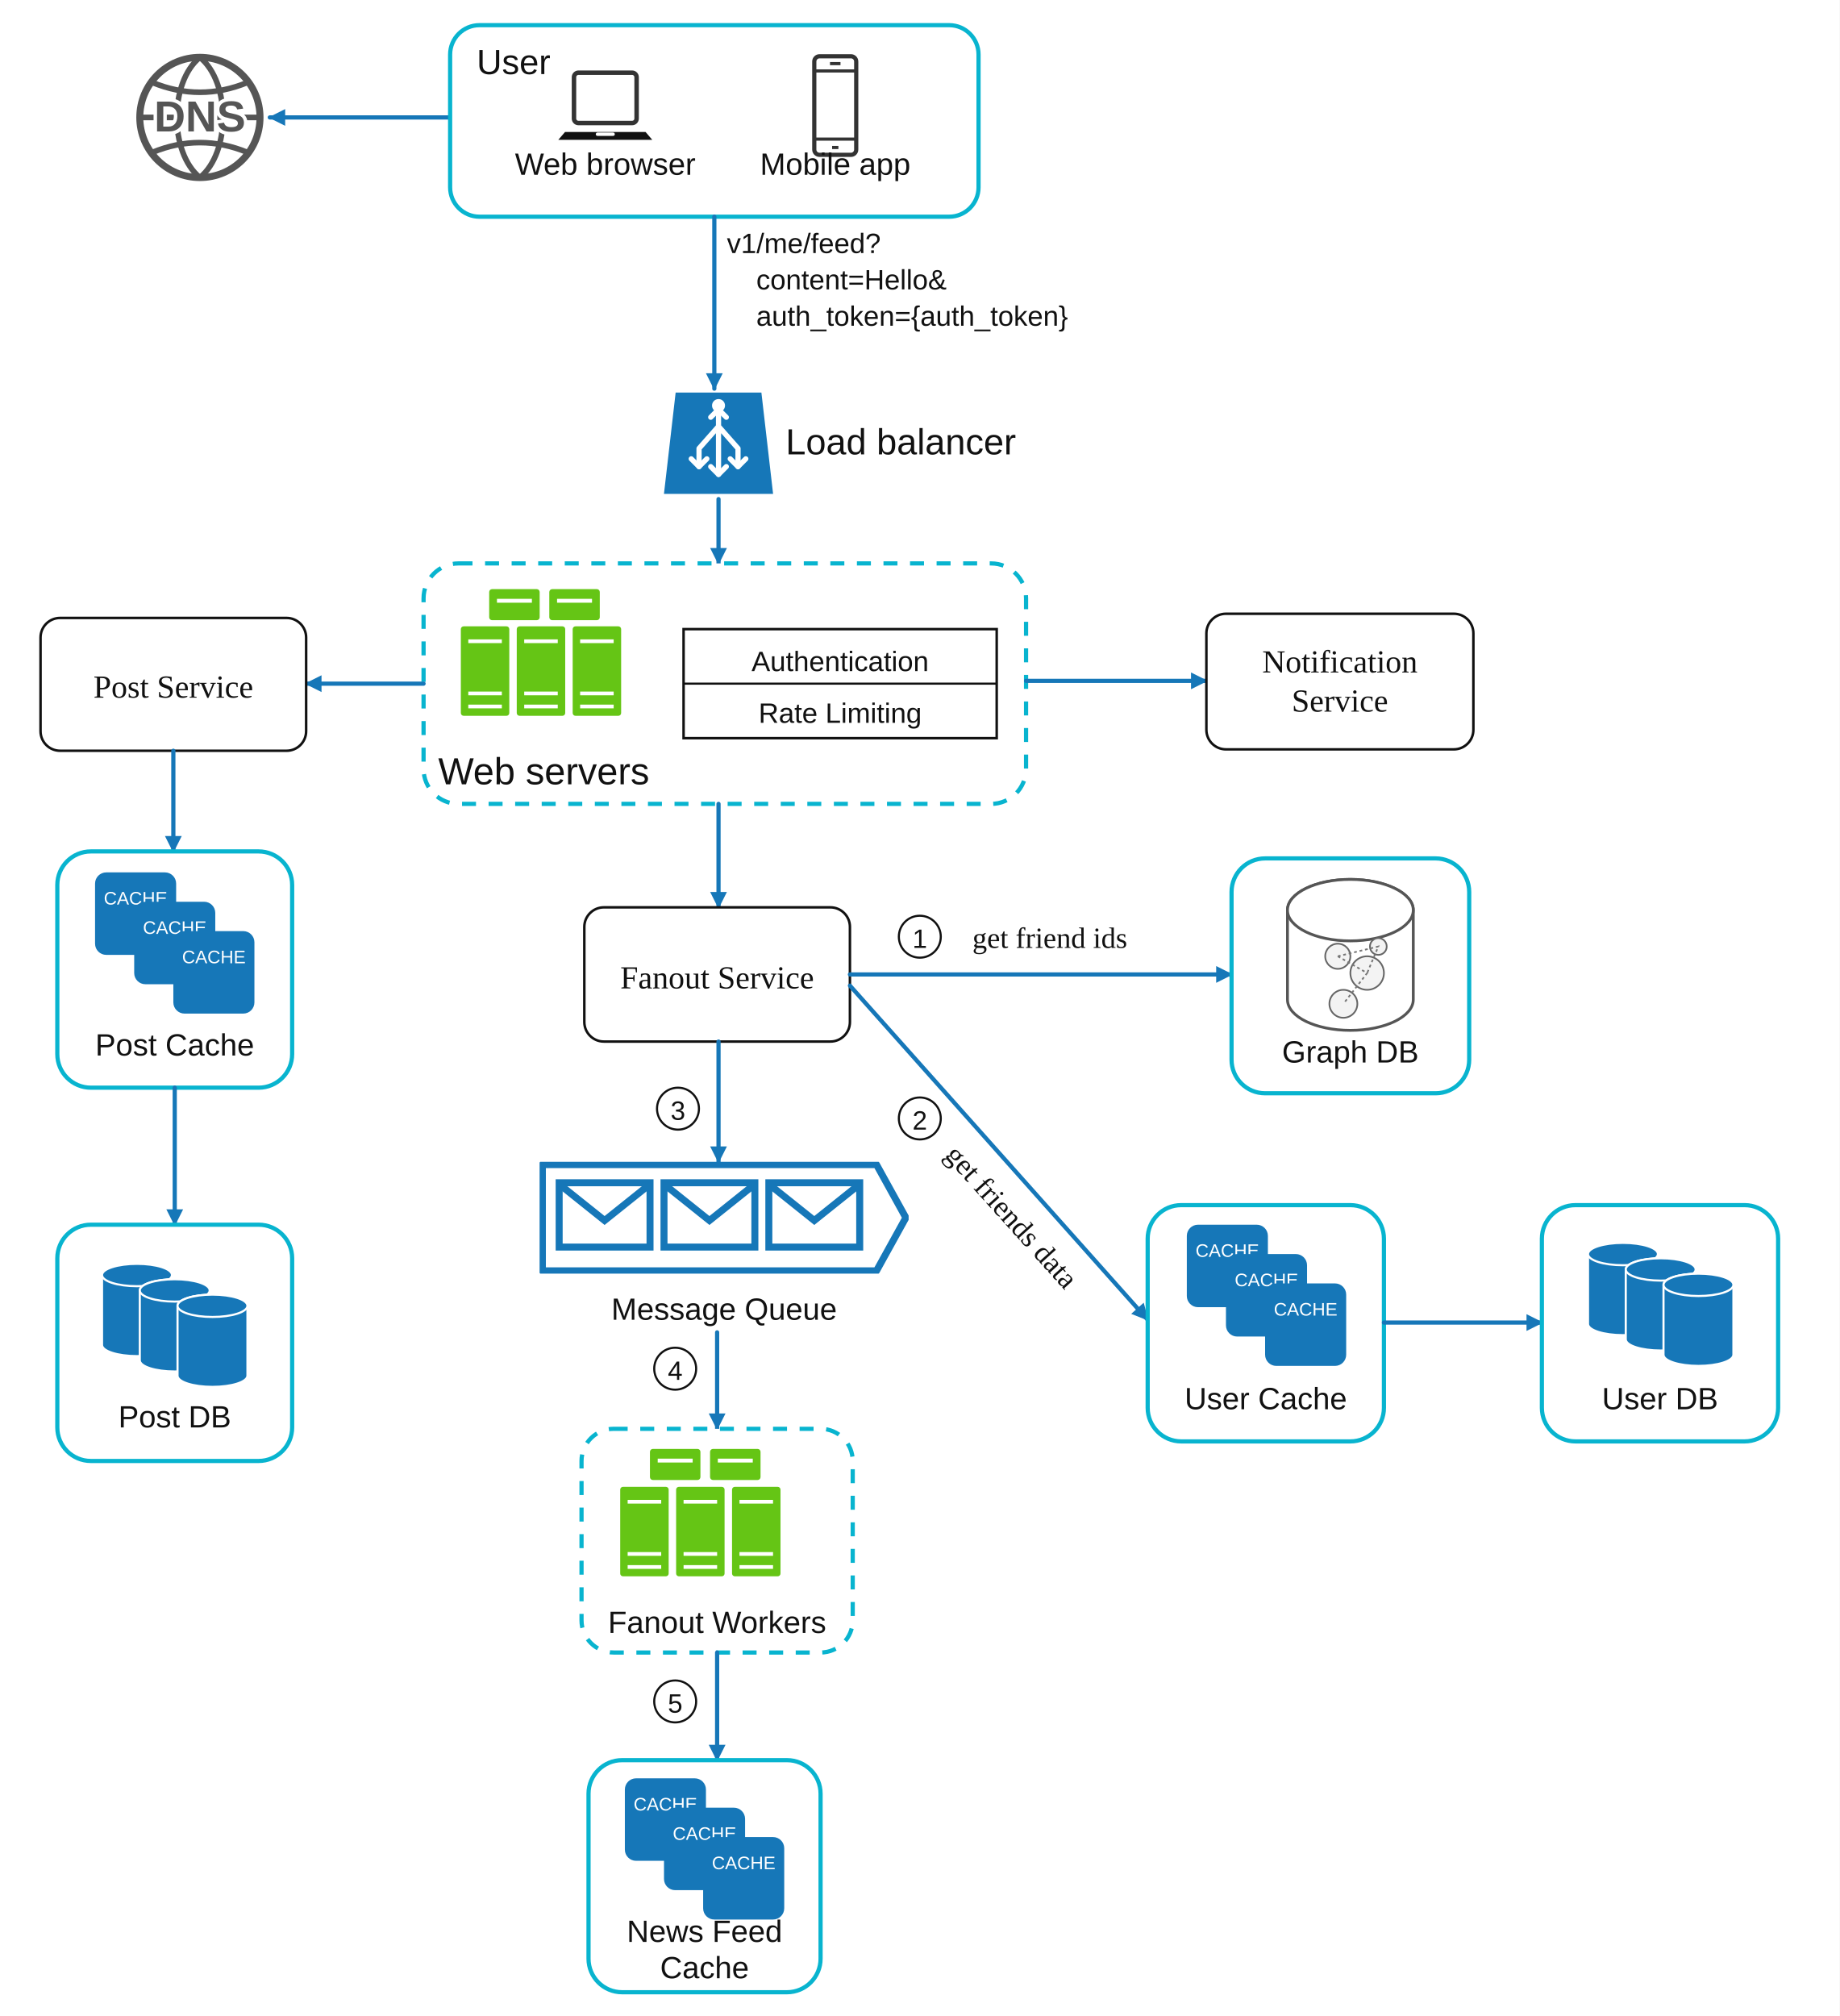
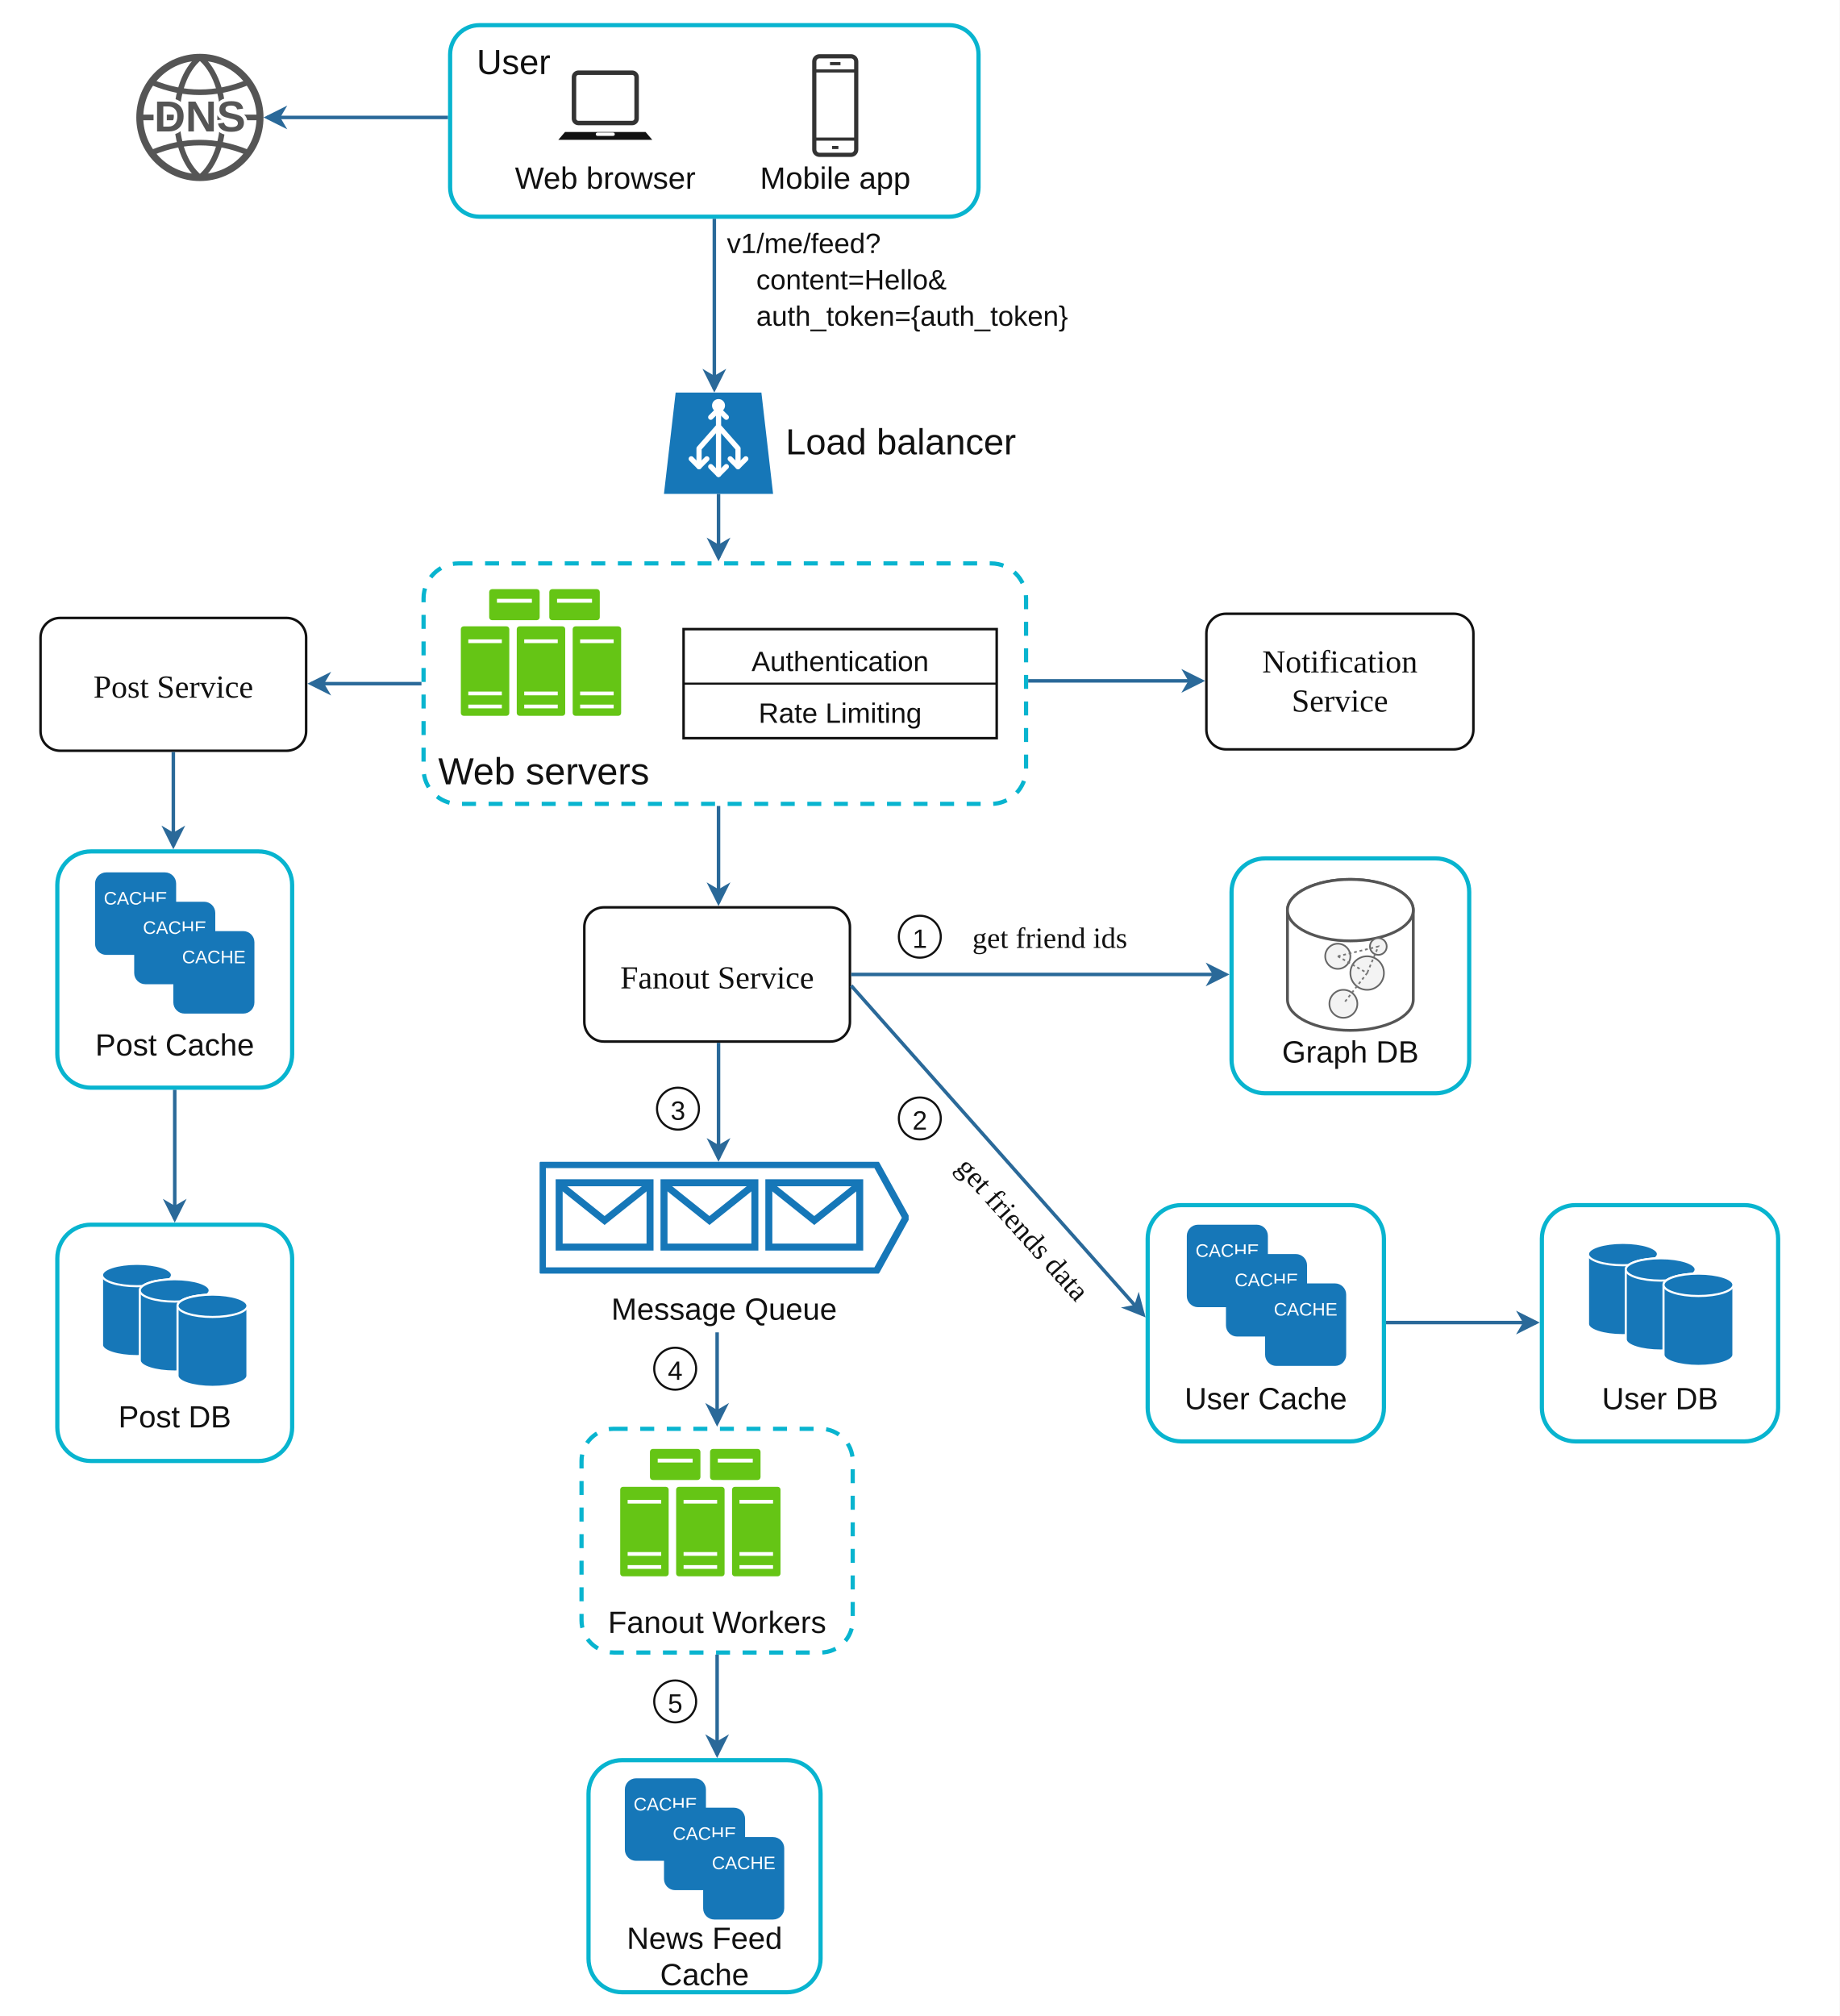
<svg xmlns="http://www.w3.org/2000/svg" width="1316" height="1442" viewBox="0 0 1316 1442" role="img" aria-labelledby="title desc">
  <defs>
-     <marker id="arrow-blue" markerWidth="12" markerHeight="12" viewBox="0 0 12 12" refX="11" refY="6" orient="auto" markerUnits="userSpaceOnUse">
-       <path d="M0 0 L12 6 L0 12 Z" fill="#1677b8" />
+     <marker id="arrow-blue" markerWidth="17" markerHeight="17" viewBox="0 0 17 17" refX="14.5" refY="8.5" orient="auto" markerUnits="userSpaceOnUse">
+       <path d="M0 0 L17 8.5 L0 17 L5 8.5 Z" fill="#2a6999" />
    </marker>
    <symbol id="dns-globe" viewBox="0 0 100 100">
      <circle cx="50" cy="50" r="43" fill="#fff" stroke="#555" stroke-width="5" />
      <path d="M8 50 H92 M16 25 Q50 39 84 25 M16 75 Q50 61 84 75 M50 7 C28 25 28 75 50 93 M50 7 C72 25 72 75 50 93" fill="none" stroke="#555" stroke-width="4" />
      <text x="50" y="60" font-family="Arial, Helvetica, sans-serif" font-size="31" font-weight="700" fill="#555" stroke="#fff" stroke-width="5" paint-order="stroke" text-anchor="middle">DNS</text>
    </symbol>
    <symbol id="laptop" viewBox="0 0 90 70">
      <rect x="17" y="5" width="56" height="45" rx="4" fill="none" stroke="#333" stroke-width="4" />
      <path d="M9 58 H81 L87 65 H3 Z" fill="#111" />
      <path d="M38 60 H52" stroke="#fff" stroke-width="3" stroke-linecap="round" />
    </symbol>
    <symbol id="phone" viewBox="0 0 60 100">
      <rect x="10" y="3" width="40" height="94" rx="5" fill="none" stroke="#333" stroke-width="4" />
      <path d="M10 17 H50 M10 82 H50 M25 10 H35 M27 90 H33" fill="none" stroke="#333" stroke-width="3" />
    </symbol>
    <symbol id="load-balancer" viewBox="0 0 90 85">
      <path d="M12 3 H78 L87 81 H3 Z" fill="#1677b8" />
      <g fill="none" stroke="#fff" stroke-width="4" stroke-linecap="round" stroke-linejoin="round">
        <path d="M45 16 V66 M45 29 L30 46 V60 M45 29 L60 46 V60" />
        <path d="M39 22 L45 16 L51 22 M24 54 L30 60 L36 54 M54 54 L60 60 L66 54 M39 60 L45 66 L51 60" />
      </g>
      <circle cx="45" cy="13" r="5" fill="#fff" />
    </symbol>
    <symbol id="server-rack" viewBox="0 0 30 50">
      <rect x="2" y="1" width="26" height="48" rx="1.5" fill="#65c515" />
      <path d="M6 9 H24 M6 37 H24 M6 44 H24" stroke="#fff" stroke-width="2" />
    </symbol>
    <symbol id="server-back" viewBox="0 0 30 18">
      <rect x="2" y="1" width="26" height="16" rx="1.5" fill="#65c515" />
      <path d="M6 7 H24" stroke="#fff" stroke-width="2" />
    </symbol>
    <symbol id="cache-card" viewBox="0 0 120 110">
      <rect x="3" y="4" width="58" height="59" rx="8" fill="#1677b8" />
      <text x="32" y="27" font-family="Arial, Helvetica, sans-serif" font-size="13" fill="#fff" text-anchor="middle">CACHE</text>
      <rect x="31" y="25" width="58" height="59" rx="8" fill="#1677b8" />
      <text x="60" y="48" font-family="Arial, Helvetica, sans-serif" font-size="13" fill="#fff" text-anchor="middle">CACHE</text>
      <rect x="59" y="46" width="58" height="59" rx="8" fill="#1677b8" />
      <text x="88" y="69" font-family="Arial, Helvetica, sans-serif" font-size="13" fill="#fff" text-anchor="middle">CACHE</text>
    </symbol>
    <symbol id="db-cluster" viewBox="0 0 120 100">
      <g fill="#1677b8" stroke="#fff" stroke-width="1.5">
        <path d="M8 18 A25 8 0 0 1 58 18 V68 A25 8 0 0 1 8 68 Z" />
        <ellipse cx="33" cy="18" rx="25" ry="8" />
        <path d="M35 29 A25 8 0 0 1 85 29 V79 A25 8 0 0 1 35 79 Z" />
        <ellipse cx="60" cy="29" rx="25" ry="8" />
        <path d="M62 40 A25 8 0 0 1 112 40 V90 A25 8 0 0 1 62 90 Z" />
        <ellipse cx="87" cy="40" rx="25" ry="8" />
      </g>
    </symbol>
    <symbol id="graph-db" viewBox="0 0 120 120">
      <path d="M15 27 A45 22 0 0 1 105 27 V91 A45 22 0 0 1 15 91 Z" fill="#fff" stroke="#555" stroke-width="2" />
      <ellipse cx="60" cy="27" rx="45" ry="22" fill="#fff" stroke="#555" stroke-width="2" />
      <g fill="#f3f3f3" stroke="#666" stroke-width="1.2">
        <circle cx="51" cy="60" r="9" />
        <circle cx="72" cy="72" r="12" />
        <circle cx="55" cy="94" r="10" />
        <circle cx="80" cy="53" r="6" />
      </g>
      <path d="M51 60 L72 72 L55 94 M51 60 L80 53 L72 72" fill="none" stroke="#777" stroke-width="1.2" stroke-dasharray="2 2" />
    </symbol>
    <symbol id="message-queue" viewBox="0 0 264 80">
      <path d="M2 2 H241 L262 40 L241 78 H2 Z" fill="#fff" stroke="#1677b8" stroke-width="5" stroke-linejoin="round" />
      <g fill="none" stroke="#1677b8" stroke-width="5">
        <rect x="14" y="15" width="65" height="46" />
        <path d="M14 16 L46.5 42 L79 16" />
        <rect x="89" y="15" width="65" height="46" />
        <path d="M89 16 L121.5 42 L154 16" />
        <rect x="164" y="15" width="65" height="46" />
        <path d="M164 16 L196.5 42 L229 16" />
      </g>
    </symbol>
    <style>
      .node {
        fill: #fff;
        stroke: #111;
        stroke-width: 1.8;
      }

      .cyan-node {
        fill: #fff;
        stroke: #08b4cf;
        stroke-width: 3;
      }

      .dashed-node {
        fill: #fff;
        stroke: #08b4cf;
        stroke-width: 3;
        stroke-dasharray: 10 9;
      }

      .flow {
        fill: none;
-         stroke: #1677b8;
-         stroke-width: 3;
-         stroke-linecap: round;
-         stroke-linejoin: round;
+         stroke: #2a6999;
+         stroke-width: 2.5;
        marker-end: url(#arrow-blue);
      }

      .label {
        font-family: Arial, Helvetica, sans-serif;
        font-size: 22px;
        fill: #111;
        text-anchor: middle;
      }

      .service-label {
        font-family: Georgia, 'Times New Roman', serif;
        font-size: 23px;
        fill: #111;
        text-anchor: middle;
      }

      .step {
        fill: #fff;
        stroke: #111;
        stroke-width: 1.5;
      }
    </style>
  </defs>
  <rect width="1316" height="1442" fill="#fff" />
  <g id="entry">
    <use href="#dns-globe" x="93" y="34" width="100" height="100" />
-     <path class="flow" d="M322 84 H193" />
+     <path class="flow" d="M320.5 84 H191" />
    <rect class="cyan-node" x="322" y="18" width="378" height="137" rx="21" />
    <text x="341" y="53" font-family="Arial, Helvetica, sans-serif" font-size="25" fill="#111">User</text>
    <use href="#laptop" x="397" y="48" width="72" height="56" />
-     <text class="label" x="433" y="125">Web browser</text>
+     <text class="label" x="433" y="135">Web browser</text>
    <use href="#phone" x="575" y="38" width="45" height="75" />
-     <text class="label" x="597.5" y="125">Mobile app</text>
-     <path class="flow" d="M511 155 V278" />
+     <text class="label" x="597.5" y="135">Mobile app</text>
+     <path class="flow" d="M511 156.5 V278.288" />
    <text x="520" y="181" font-family="Arial, Helvetica, sans-serif" font-size="20" fill="#111">v1/me/feed?</text>
    <text x="541" y="207" font-family="Arial, Helvetica, sans-serif" font-size="20" fill="#111">content=Hello&amp;</text>
    <text x="541" y="233" font-family="Arial, Helvetica, sans-serif" font-size="20" fill="#111">auth_token={auth_token}</text>
    <use href="#load-balancer" x="469" y="278" width="90" height="79" />
    <text x="562" y="325" font-family="Arial, Helvetica, sans-serif" font-size="26" fill="#111">Load balancer</text>
-     <path class="flow" d="M514 357 V403" />
+     <path class="flow" d="M514 353.282 V399" />
  </g>
  <g id="web-tier">
    <rect class="dashed-node" x="303" y="403" width="431" height="172" rx="25" />
    <use href="#server-back" x="347" y="420" width="42" height="25" />
    <use href="#server-back" x="390" y="420" width="42" height="25" />
    <use href="#server-rack" x="327" y="442" width="40" height="76" />
    <use href="#server-rack" x="367" y="442" width="40" height="76" />
    <use href="#server-rack" x="407" y="442" width="40" height="76" />
    <text class="label" x="389" y="561" style="font-size:27px;">Web servers</text>
    <rect class="node" x="489" y="450" width="224" height="78" />
    <path d="M489 489 H713" stroke="#111" stroke-width="1.5" />
    <text class="label" x="601" y="480" style="font-size:20px;">Authentication</text>
    <text class="label" x="601" y="517" style="font-size:20px;">Rate Limiting</text>
-     <path class="flow" d="M303 489 H219" />
+     <path class="flow" d="M301.5 489 H222.4" />
    <rect class="node" x="29" y="442" width="190" height="95" rx="14" />
    <text class="service-label" x="124" y="499">Post Service</text>
-     <path class="flow" d="M734 487 H863" />
+     <path class="flow" d="M735.5 487 H859.6" />
    <rect class="node" x="863" y="439" width="191" height="97" rx="14" />
    <text class="service-label" x="958.5" y="481">Notification</text>
    <text class="service-label" x="958.5" y="509">Service</text>
-     <path class="flow" d="M514 575 V649" />
+     <path class="flow" d="M514 576.5 V645.6" />
    <rect class="node" x="418" y="649" width="190" height="96" rx="14" />
    <text class="service-label" x="513" y="707">Fanout Service</text>
  </g>
  <g id="post-storage">
-     <path class="flow" d="M124 537 V609" />
+     <path class="flow" d="M124 537.9 V605" />
    <rect class="cyan-node" x="41" y="609" width="168" height="169" rx="24" />
    <use href="#cache-card" x="65" y="620" width="120" height="110" />
    <text class="label" x="125" y="755">Post Cache</text>
-     <path class="flow" d="M125 778 V876" />
+     <path class="flow" d="M125 779.5 V872" />
    <rect class="cyan-node" x="41" y="876" width="168" height="169" rx="24" />
    <use href="#db-cluster" x="65" y="894" width="120" height="100" />
    <text class="label" x="125" y="1021">Post DB</text>
  </g>
  <g id="fanout-data">
-     <path class="flow" d="M608 697 H881" />
+     <path class="flow" d="M608.9 697 H877" />
    <circle class="step" cx="658" cy="670" r="15" />
    <text class="label" x="658" y="678" style="font-size:19px;">1</text>
    <rect x="676" y="654" width="150" height="29" fill="#fff" />
    <text class="service-label" x="751" y="678" style="font-size:21px;">get friend ids</text>
    <rect class="cyan-node" x="881" y="614" width="170" height="168" rx="24" />
    <use href="#graph-db" x="906" y="624" width="120" height="120" />
    <text class="label" x="966" y="760">Graph DB</text>
-     <path class="flow" d="M608 705 L821 944" />
+     <path class="flow" d="M608.9 705 L817.841 940.447" />
    <circle class="step" cx="658" cy="800" r="15" />
    <text class="label" x="658" y="808" style="font-size:19px;">2</text>
    <g transform="rotate(48 730 804)">
      <rect x="637" y="787" width="186" height="31" fill="#fff" />
-       <text class="service-label" x="775" y="860" style="font-size:21px;">get friends data</text>
+       <text class="service-label" x="787" y="860" style="font-size:21px;">get friends data</text>
    </g>
    <rect class="cyan-node" x="821" y="862" width="169" height="169" rx="24" />
    <use href="#cache-card" x="846" y="872" width="120" height="110" />
    <text class="label" x="905.5" y="1008">User Cache</text>
-     <path class="flow" d="M990 946 H1103" />
+     <path class="flow" d="M991.5 946 H1099" />
    <rect class="cyan-node" x="1103" y="862" width="169" height="169" rx="24" />
    <use href="#db-cluster" x="1128" y="879" width="120" height="100" />
    <text class="label" x="1187.5" y="1008">User DB</text>
  </g>
  <g id="fanout-pipeline">
-     <path class="flow" d="M514 745 V831" />
+     <path class="flow" d="M514 745.9 V828.5" />
    <circle class="step" cx="485" cy="793" r="15" />
    <text class="label" x="485" y="801" style="font-size:19px;">3</text>
    <use href="#message-queue" x="386" y="831" width="264" height="80" />
    <text class="label" x="518" y="944">Message Queue</text>
-     <path class="flow" d="M513 953 V1022" />
+     <path class="flow" d="M513 953 V1018" />
    <circle class="step" cx="483" cy="979" r="15" />
    <text class="label" x="483" y="987" style="font-size:19px;">4</text>
    <rect class="dashed-node" x="416" y="1022" width="194" height="160" rx="23" />
    <use href="#server-back" x="462" y="1035" width="42" height="25" />
    <use href="#server-back" x="505" y="1035" width="42" height="25" />
    <use href="#server-rack" x="441" y="1057" width="40" height="77" />
    <use href="#server-rack" x="481" y="1057" width="40" height="77" />
    <use href="#server-rack" x="521" y="1057" width="40" height="77" />
    <text class="label" x="513" y="1168">Fanout Workers</text>
-     <path class="flow" d="M513 1182 V1259" />
+     <path class="flow" d="M513 1183.5 V1255" />
    <circle class="step" cx="483" cy="1217" r="15" />
    <text class="label" x="483" y="1225" style="font-size:19px;">5</text>
    <rect class="cyan-node" x="421" y="1259" width="166" height="166" rx="24" />
    <use href="#cache-card" x="444" y="1268" width="120" height="110" />
-     <text class="label" x="504" y="1389">News Feed</text>
-     <text class="label" x="504" y="1415">Cache</text>
+     <text class="label" x="504" y="1394">News Feed</text>
+     <text class="label" x="504" y="1420">Cache</text>
  </g>
</svg>
